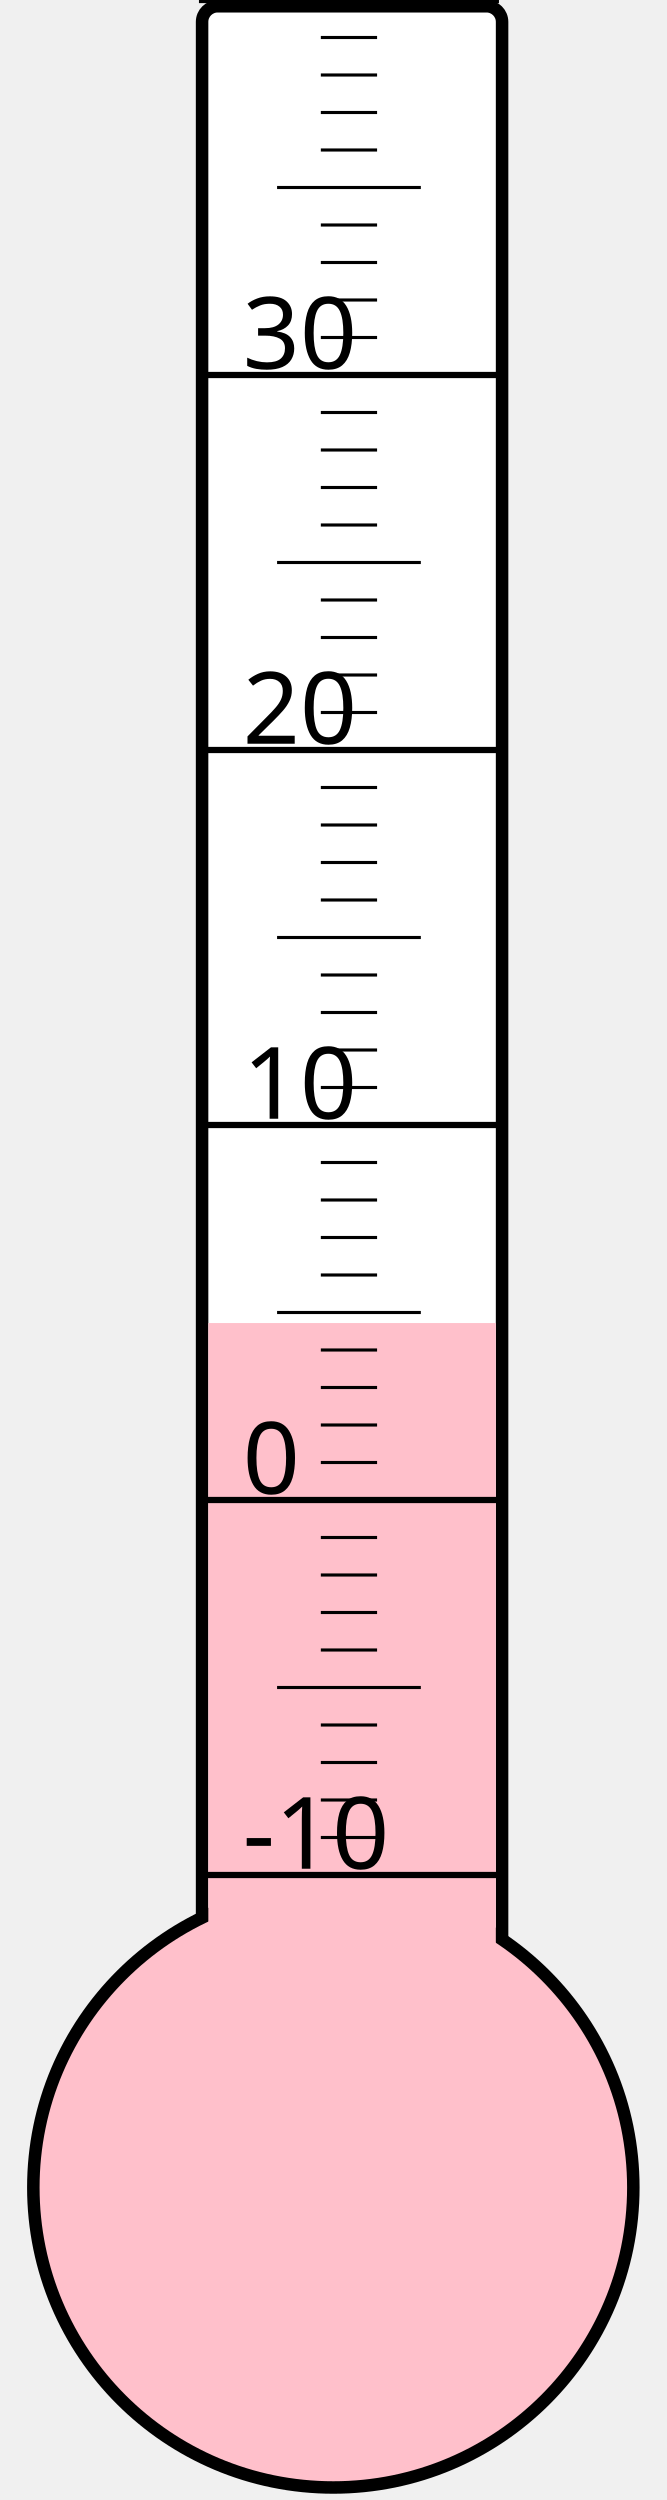
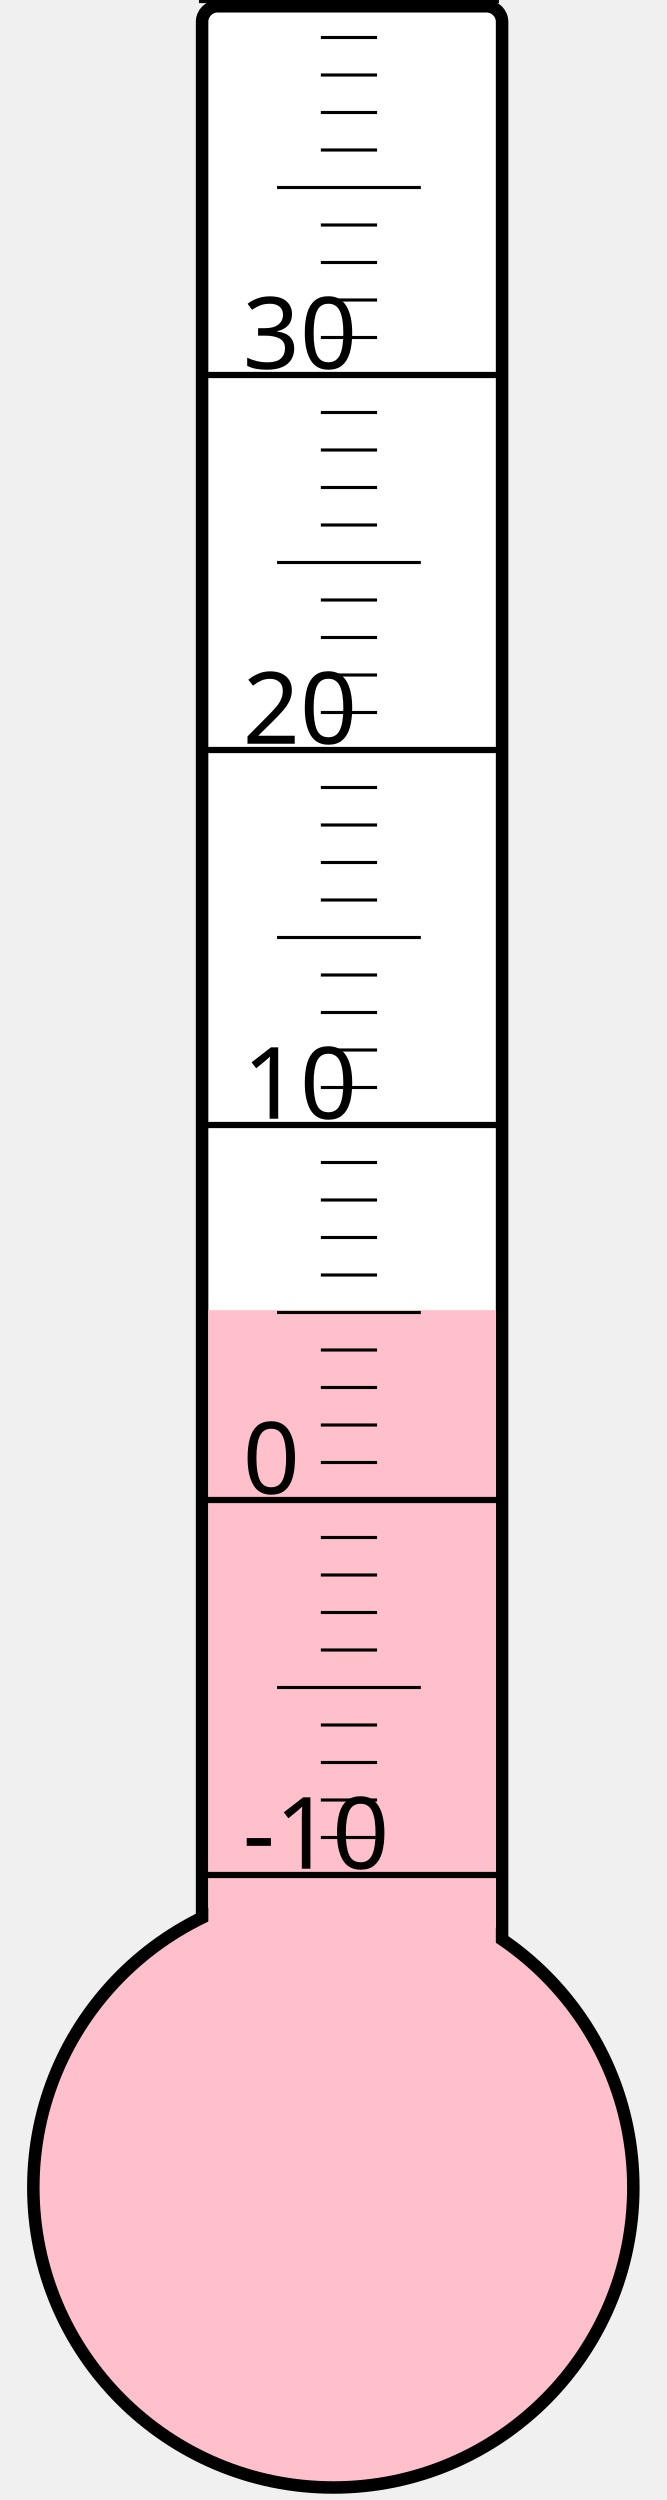
<svg xmlns="http://www.w3.org/2000/svg" width="40px" height="150px" viewBox="0 0 200 800">
  <rect width="200" height="800" x="0" y="0" style="fill: #ffffeb; fill-opacity: 0;" />
  <rect width="96" height="680" x="58" y="2" rx="5" ry="5" style="fill: white; fill-opacity: 1; stroke: black; stroke-width: 4;" />
  <circle cx="100" cy="700" r="96" style="fill: pink; stroke: black; stroke-width: 4;" />
-   <rect width="92" height="276.625" x="60" y="423.375" style="fill: pink; fill-opacity: 1; stroke-width: 0;" />
+   <rect width="92" height="280.75" x="60" y="419.25" style="fill: pink; fill-opacity: 1; stroke-width: 0;" />
  <text x="71" y="598" style="font-family: sans-serif; font-size: 24pt;">-10</text>
  <text x="71" y="478" style="font-family: sans-serif; font-size: 24pt;">0</text>
  <text x="71" y="358" style="font-family: sans-serif; font-size: 24pt;">10</text>
  <text x="71" y="238" style="font-family: sans-serif; font-size: 24pt;">20</text>
  <text x="71" y="118" style="font-family: sans-serif; font-size: 24pt;">30</text>
  <g style="stroke: black;">
    <line x1="57" y1="600" x2="153" y2="600" style="stroke-width: 2;" />
    <line x1="96" y1="588" x2="114" y2="588" style="stroke-width: 1;" />
    <line x1="96" y1="576" x2="114" y2="576" style="stroke-width: 1;" />
    <line x1="96" y1="564" x2="114" y2="564" style="stroke-width: 1;" />
    <line x1="96" y1="552" x2="114" y2="552" style="stroke-width: 1;" />
    <line x1="82" y1="540" x2="128" y2="540" style="stroke-width: 1;" />
    <line x1="96" y1="528" x2="114" y2="528" style="stroke-width: 1;" />
    <line x1="96" y1="516" x2="114" y2="516" style="stroke-width: 1;" />
    <line x1="96" y1="504" x2="114" y2="504" style="stroke-width: 1;" />
    <line x1="96" y1="492" x2="114" y2="492" style="stroke-width: 1;" />
    <line x1="57" y1="480" x2="153" y2="480" style="stroke-width: 2;" />
    <line x1="96" y1="468" x2="114" y2="468" style="stroke-width: 1;" />
    <line x1="96" y1="456" x2="114" y2="456" style="stroke-width: 1;" />
    <line x1="96" y1="444" x2="114" y2="444" style="stroke-width: 1;" />
    <line x1="96" y1="432" x2="114" y2="432" style="stroke-width: 1;" />
    <line x1="82" y1="420" x2="128" y2="420" style="stroke-width: 1;" />
    <line x1="96" y1="408" x2="114" y2="408" style="stroke-width: 1;" />
    <line x1="96" y1="396" x2="114" y2="396" style="stroke-width: 1;" />
    <line x1="96" y1="384" x2="114" y2="384" style="stroke-width: 1;" />
    <line x1="96" y1="372" x2="114" y2="372" style="stroke-width: 1;" />
    <line x1="57" y1="360" x2="153" y2="360" style="stroke-width: 2;" />
    <line x1="96" y1="348" x2="114" y2="348" style="stroke-width: 1;" />
    <line x1="96" y1="336" x2="114" y2="336" style="stroke-width: 1;" />
    <line x1="96" y1="324" x2="114" y2="324" style="stroke-width: 1;" />
    <line x1="96" y1="312" x2="114" y2="312" style="stroke-width: 1;" />
    <line x1="82" y1="300" x2="128" y2="300" style="stroke-width: 1;" />
    <line x1="96" y1="288" x2="114" y2="288" style="stroke-width: 1;" />
    <line x1="96" y1="276" x2="114" y2="276" style="stroke-width: 1;" />
    <line x1="96" y1="264" x2="114" y2="264" style="stroke-width: 1;" />
    <line x1="96" y1="252" x2="114" y2="252" style="stroke-width: 1;" />
    <line x1="57" y1="240" x2="153" y2="240" style="stroke-width: 2;" />
    <line x1="96" y1="228" x2="114" y2="228" style="stroke-width: 1;" />
    <line x1="96" y1="216" x2="114" y2="216" style="stroke-width: 1;" />
    <line x1="96" y1="204" x2="114" y2="204" style="stroke-width: 1;" />
    <line x1="96" y1="192" x2="114" y2="192" style="stroke-width: 1;" />
    <line x1="82" y1="180" x2="128" y2="180" style="stroke-width: 1;" />
    <line x1="96" y1="168" x2="114" y2="168" style="stroke-width: 1;" />
    <line x1="96" y1="156" x2="114" y2="156" style="stroke-width: 1;" />
    <line x1="96" y1="144" x2="114" y2="144" style="stroke-width: 1;" />
    <line x1="96" y1="132" x2="114" y2="132" style="stroke-width: 1;" />
    <line x1="57" y1="120" x2="153" y2="120" style="stroke-width: 2;" />
    <line x1="96" y1="108" x2="114" y2="108" style="stroke-width: 1;" />
    <line x1="96" y1="96" x2="114" y2="96" style="stroke-width: 1;" />
    <line x1="96" y1="84" x2="114" y2="84" style="stroke-width: 1;" />
    <line x1="96" y1="72" x2="114" y2="72" style="stroke-width: 1;" />
    <line x1="82" y1="60" x2="128" y2="60" style="stroke-width: 1;" />
    <line x1="96" y1="48" x2="114" y2="48" style="stroke-width: 1;" />
    <line x1="96" y1="36" x2="114" y2="36" style="stroke-width: 1;" />
    <line x1="96" y1="24" x2="114" y2="24" style="stroke-width: 1;" />
    <line x1="96" y1="12" x2="114" y2="12" style="stroke-width: 1;" />
    <line x1="57" y1="0" x2="153" y2="0" style="stroke-width: 2;" />
  </g>
</svg>
